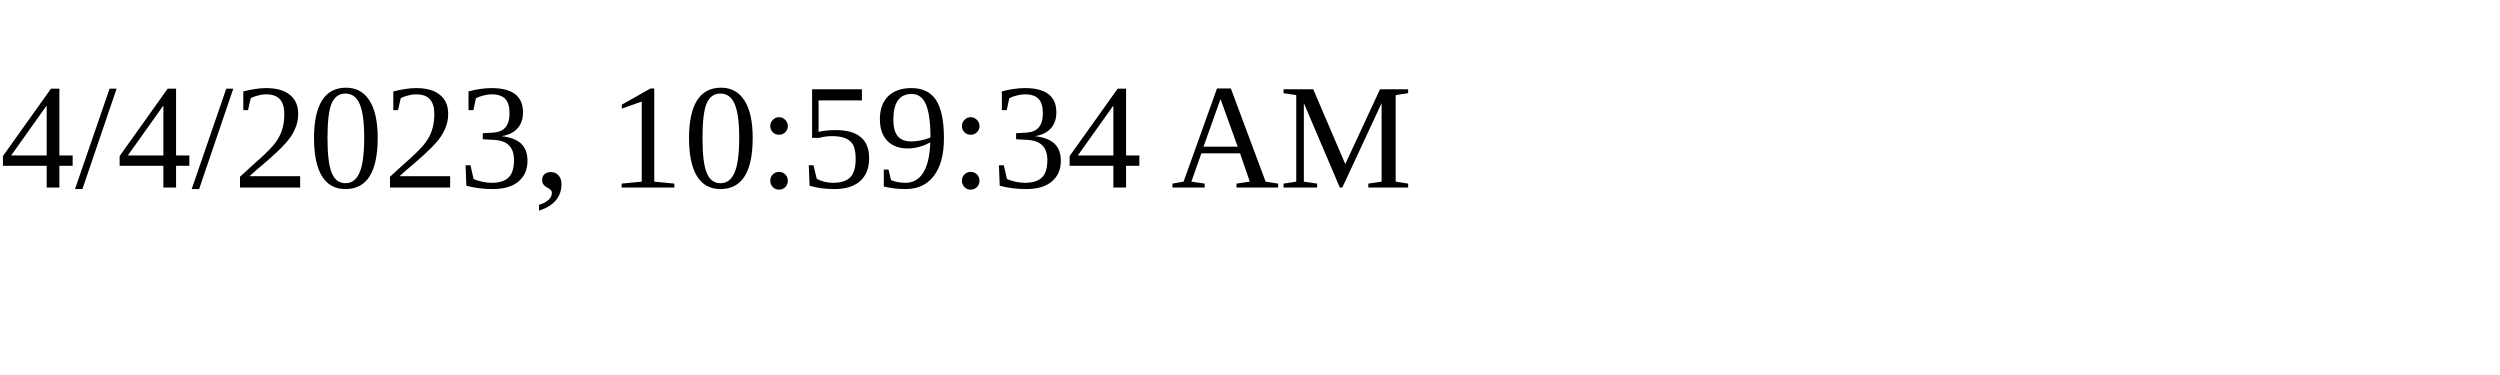
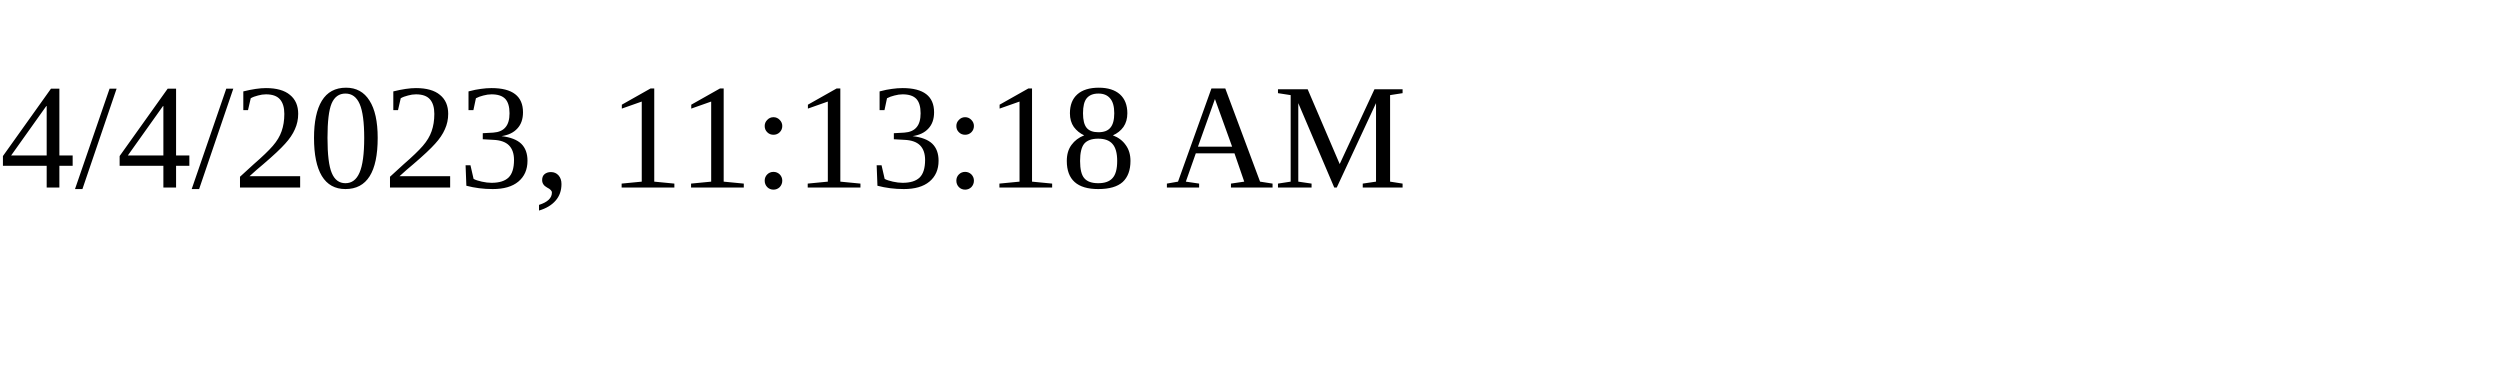
<svg xmlns="http://www.w3.org/2000/svg" height="30" width="200">
-   <text x="0" y="15">4/4/2023, 10:59:34 AM</text>
+   <text x="0" y="15">4/4/2023, 11:13:18 AM</text>
</svg>
